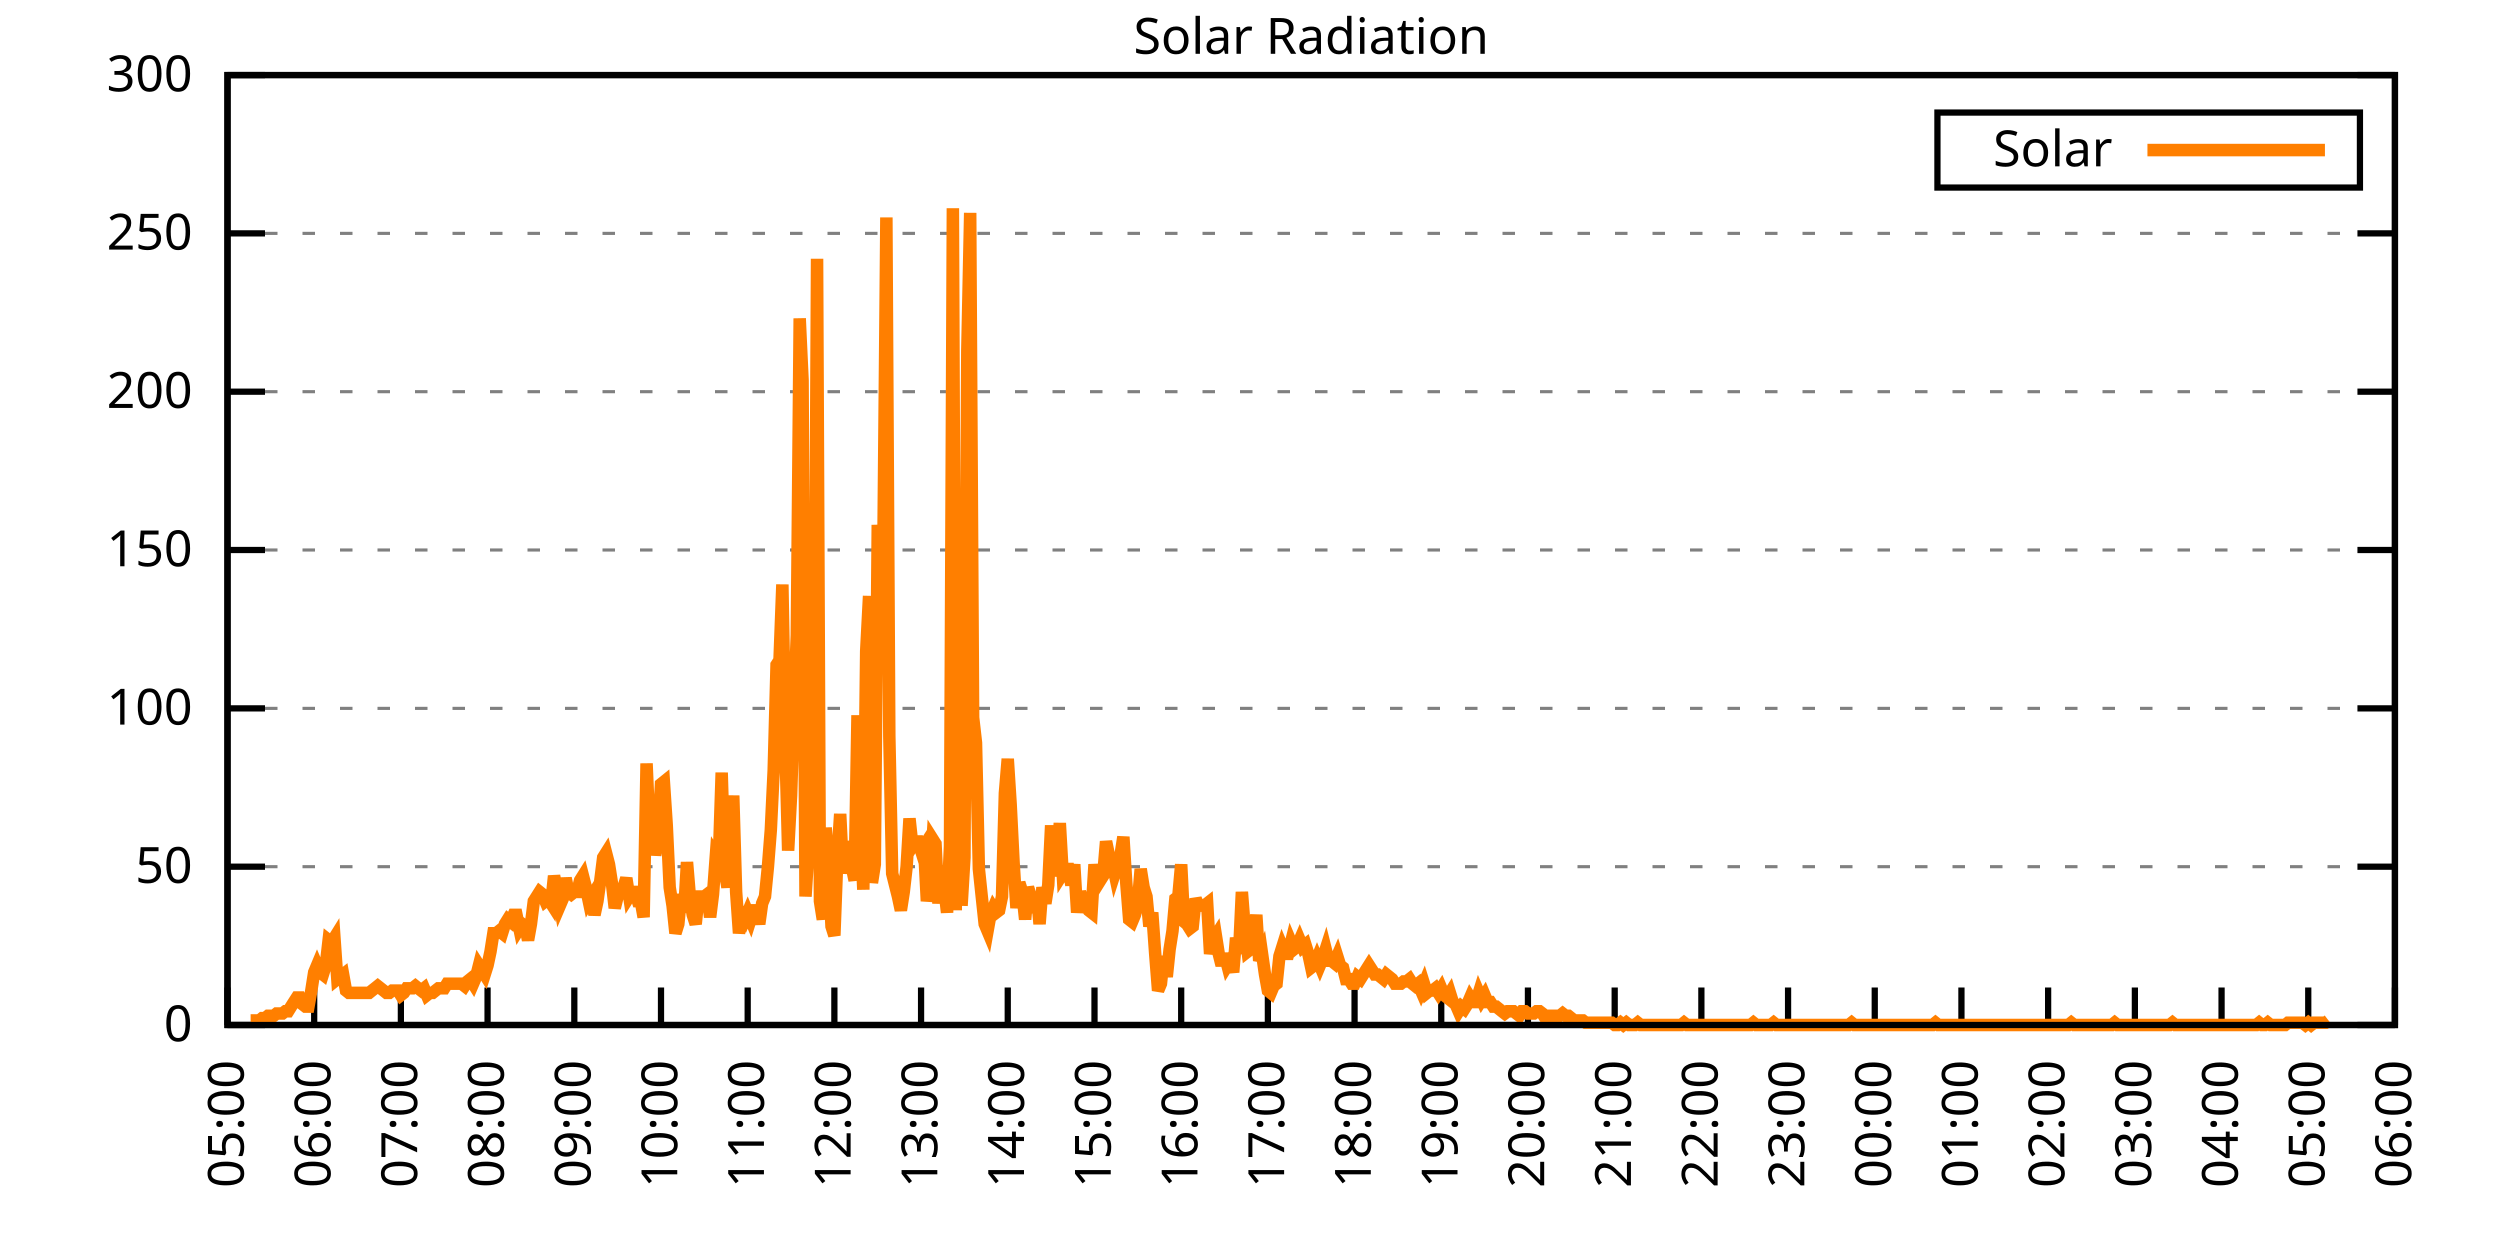
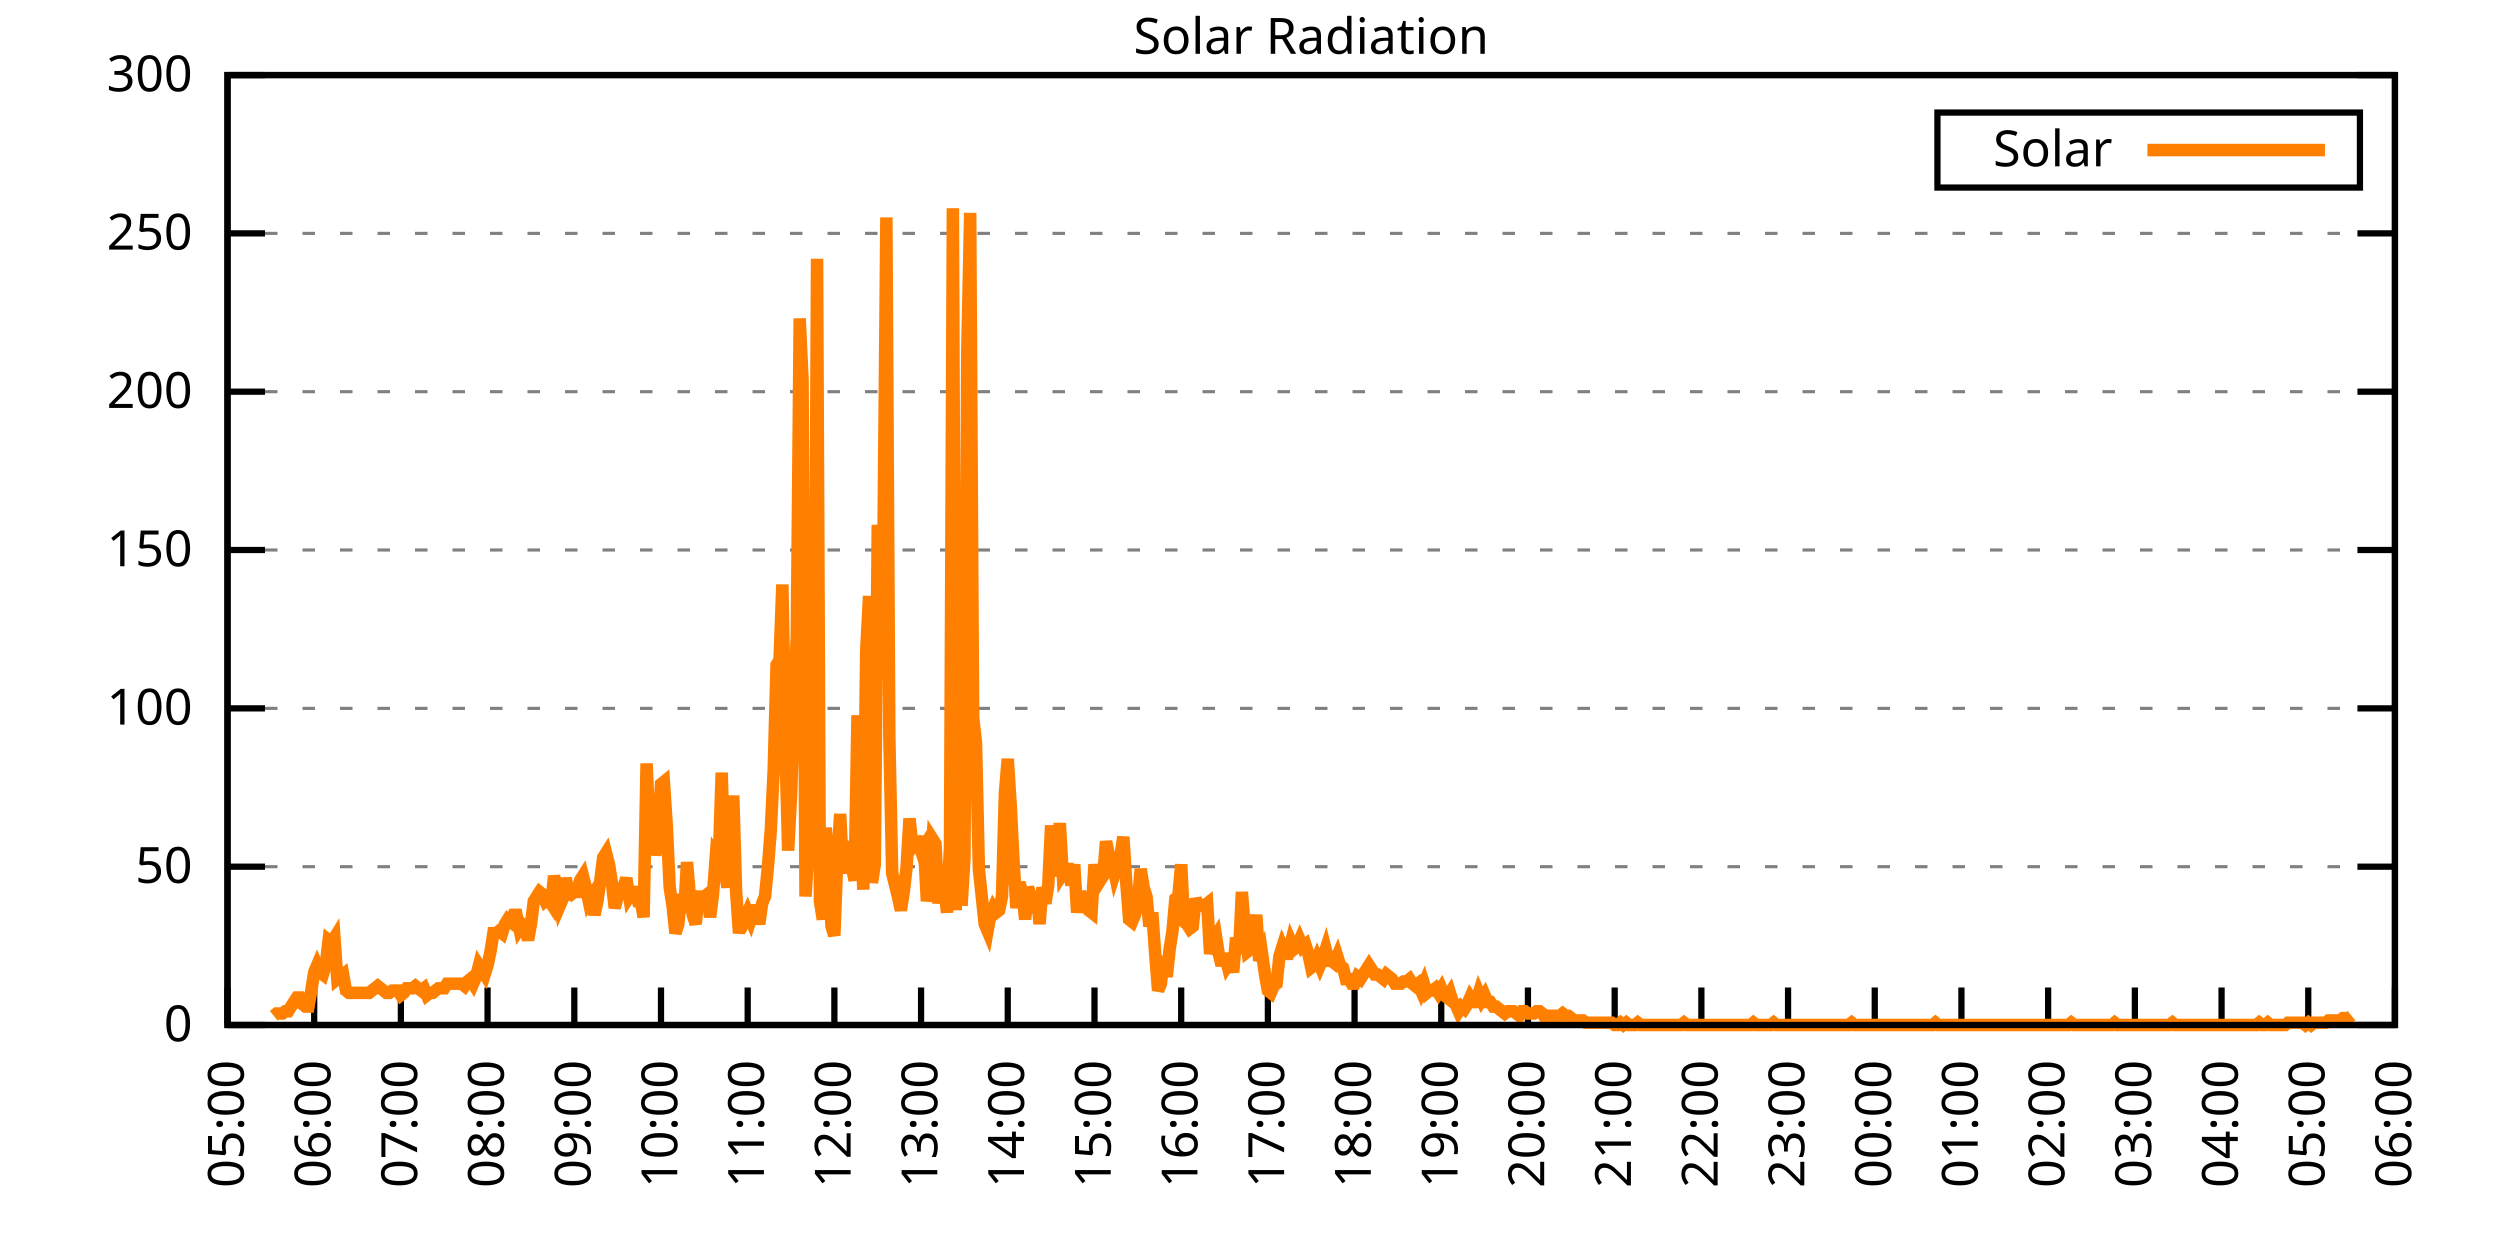
<svg xmlns="http://www.w3.org/2000/svg" xmlns:xlink="http://www.w3.org/1999/xlink" width="400" height="200" viewBox="0 0 400 200">
  <g id="gnuplot_canvas">
    <rect x="0" y="0" width="400" height="200" fill="none" />
    <defs>
      <circle id="gpDot" r="0.5" stroke-width="0.5" stroke="currentColor" />
      <path id="gpPt0" stroke-width="0.333" stroke="currentColor" d="M-1,0 h2 M0,-1 v2" />
      <path id="gpPt1" stroke-width="0.333" stroke="currentColor" d="M-1,-1 L1,1 M1,-1 L-1,1" />
      <path id="gpPt2" stroke-width="0.333" stroke="currentColor" d="M-1,0 L1,0 M0,-1 L0,1 M-1,-1 L1,1 M-1,1 L1,-1" />
      <rect id="gpPt3" stroke-width="0.333" stroke="currentColor" x="-1" y="-1" width="2" height="2" />
      <rect id="gpPt4" stroke-width="0.333" stroke="currentColor" fill="currentColor" x="-1" y="-1" width="2" height="2" />
      <circle id="gpPt5" stroke-width="0.333" stroke="currentColor" cx="0" cy="0" r="1" />
      <use xlink:href="#gpPt5" id="gpPt6" fill="currentColor" stroke="none" />
      <path id="gpPt7" stroke-width="0.333" stroke="currentColor" d="M0,-1.33 L-1.33,0.67 L1.33,0.67 z" />
      <use xlink:href="#gpPt7" id="gpPt8" fill="currentColor" stroke="none" />
      <use xlink:href="#gpPt7" id="gpPt9" stroke="currentColor" transform="rotate(180)" />
      <use xlink:href="#gpPt9" id="gpPt10" fill="currentColor" stroke="none" />
      <use xlink:href="#gpPt3" id="gpPt11" stroke="currentColor" transform="rotate(45)" />
      <use xlink:href="#gpPt11" id="gpPt12" fill="currentColor" stroke="none" />
      <path id="gpPt13" stroke-width="0.333" stroke="currentColor" d="M0,1.330 L1.265,0.411 L0.782,-1.067 L-0.782,-1.076 L-1.265,0.411 z" />
      <use xlink:href="#gpPt13" id="gpPt14" fill="currentColor" stroke="none" />
      <filter id="textbox" filterUnits="objectBoundingBox" x="0" y="0" height="1" width="1">
        <feFlood flood-color="white" flood-opacity="1" result="bgnd" />
        <feComposite in="SourceGraphic" in2="bgnd" operator="atop" />
      </filter>
      <filter id="greybox" filterUnits="objectBoundingBox" x="0" y="0" height="1" width="1">
        <feFlood flood-color="lightgrey" flood-opacity="1" result="grey" />
        <feComposite in="SourceGraphic" in2="grey" operator="atop" />
      </filter>
    </defs>
    <g fill="none" color="white" stroke="currentColor" stroke-width="1.00" stroke-linecap="butt" stroke-linejoin="miter">
</g>
    <g fill="none" color="black" stroke="currentColor" stroke-width="1.00" stroke-linecap="butt" stroke-linejoin="miter">
      <g stroke="none" shape-rendering="crispEdges">
        <polygon fill="rgb(255, 255, 255)" points="36.40,164.00 383.18,164.00 383.18,12.02 36.40,12.02 " />
      </g>
    </g>
    <g fill="none" color="black" stroke="currentColor" stroke-width="1.00" stroke-linecap="butt" stroke-linejoin="miter">
</g>
    <g fill="none" color="black" stroke="black" stroke-width="0.50" stroke-linecap="butt" stroke-linejoin="miter">
</g>
    <g fill="none" color="gray" stroke="currentColor" stroke-width="0.50" stroke-linecap="butt" stroke-linejoin="miter">
      <path stroke="gray" stroke-dasharray="2,4" class="gridline" d="M36.40,164.00 L383.19,164.00  " />
    </g>
    <g fill="none" color="gray" stroke="gray" stroke-width="1.00" stroke-linecap="butt" stroke-linejoin="miter">
</g>
    <g fill="none" color="black" stroke="currentColor" stroke-width="1.00" stroke-linecap="butt" stroke-linejoin="miter">
      <path stroke="black" d="M36.40,164.00 L42.40,164.00 M383.19,164.00 L377.19,164.00  " />
      <g transform="translate(30.80,166.60)" stroke="none" fill="black" font-family="Sans" font-size="8.00" text-anchor="end">
        <text>
          <tspan font-family="Sans"> 0</tspan>
        </text>
      </g>
    </g>
    <g fill="none" color="black" stroke="currentColor" stroke-width="1.00" stroke-linecap="butt" stroke-linejoin="miter">
</g>
    <g fill="none" color="black" stroke="black" stroke-width="0.50" stroke-linecap="butt" stroke-linejoin="miter">
</g>
    <g fill="none" color="gray" stroke="currentColor" stroke-width="0.50" stroke-linecap="butt" stroke-linejoin="miter">
      <path stroke="gray" stroke-dasharray="2,4" class="gridline" d="M36.40,138.67 L383.19,138.67  " />
    </g>
    <g fill="none" color="gray" stroke="gray" stroke-width="1.00" stroke-linecap="butt" stroke-linejoin="miter">
</g>
    <g fill="none" color="black" stroke="currentColor" stroke-width="1.00" stroke-linecap="butt" stroke-linejoin="miter">
      <path stroke="black" d="M36.40,138.67 L42.40,138.67 M383.19,138.67 L377.19,138.67  " />
      <g transform="translate(30.80,141.27)" stroke="none" fill="black" font-family="Sans" font-size="8.00" text-anchor="end">
        <text>
          <tspan font-family="Sans"> 50</tspan>
        </text>
      </g>
    </g>
    <g fill="none" color="black" stroke="currentColor" stroke-width="1.00" stroke-linecap="butt" stroke-linejoin="miter">
</g>
    <g fill="none" color="black" stroke="black" stroke-width="0.50" stroke-linecap="butt" stroke-linejoin="miter">
</g>
    <g fill="none" color="gray" stroke="currentColor" stroke-width="0.50" stroke-linecap="butt" stroke-linejoin="miter">
      <path stroke="gray" stroke-dasharray="2,4" class="gridline" d="M36.40,113.34 L383.19,113.34  " />
    </g>
    <g fill="none" color="gray" stroke="gray" stroke-width="1.00" stroke-linecap="butt" stroke-linejoin="miter">
</g>
    <g fill="none" color="black" stroke="currentColor" stroke-width="1.00" stroke-linecap="butt" stroke-linejoin="miter">
      <path stroke="black" d="M36.40,113.34 L42.40,113.34 M383.19,113.34 L377.19,113.34  " />
      <g transform="translate(30.80,115.94)" stroke="none" fill="black" font-family="Sans" font-size="8.00" text-anchor="end">
        <text>
          <tspan font-family="Sans"> 100</tspan>
        </text>
      </g>
    </g>
    <g fill="none" color="black" stroke="currentColor" stroke-width="1.00" stroke-linecap="butt" stroke-linejoin="miter">
</g>
    <g fill="none" color="black" stroke="black" stroke-width="0.50" stroke-linecap="butt" stroke-linejoin="miter">
</g>
    <g fill="none" color="gray" stroke="currentColor" stroke-width="0.50" stroke-linecap="butt" stroke-linejoin="miter">
      <path stroke="gray" stroke-dasharray="2,4" class="gridline" d="M36.40,88.00 L383.19,88.00  " />
    </g>
    <g fill="none" color="gray" stroke="gray" stroke-width="1.00" stroke-linecap="butt" stroke-linejoin="miter">
</g>
    <g fill="none" color="black" stroke="currentColor" stroke-width="1.00" stroke-linecap="butt" stroke-linejoin="miter">
      <path stroke="black" d="M36.40,88.00 L42.40,88.00 M383.19,88.00 L377.19,88.00  " />
      <g transform="translate(30.80,90.60)" stroke="none" fill="black" font-family="Sans" font-size="8.00" text-anchor="end">
        <text>
          <tspan font-family="Sans"> 150</tspan>
        </text>
      </g>
    </g>
    <g fill="none" color="black" stroke="currentColor" stroke-width="1.00" stroke-linecap="butt" stroke-linejoin="miter">
</g>
    <g fill="none" color="black" stroke="black" stroke-width="0.50" stroke-linecap="butt" stroke-linejoin="miter">
</g>
    <g fill="none" color="gray" stroke="currentColor" stroke-width="0.50" stroke-linecap="butt" stroke-linejoin="miter">
      <path stroke="gray" stroke-dasharray="2,4" class="gridline" d="M36.40,62.67 L383.19,62.67  " />
    </g>
    <g fill="none" color="gray" stroke="gray" stroke-width="1.00" stroke-linecap="butt" stroke-linejoin="miter">
</g>
    <g fill="none" color="black" stroke="currentColor" stroke-width="1.00" stroke-linecap="butt" stroke-linejoin="miter">
      <path stroke="black" d="M36.40,62.67 L42.40,62.67 M383.19,62.67 L377.19,62.67  " />
      <g transform="translate(30.80,65.27)" stroke="none" fill="black" font-family="Sans" font-size="8.00" text-anchor="end">
        <text>
          <tspan font-family="Sans"> 200</tspan>
        </text>
      </g>
    </g>
    <g fill="none" color="black" stroke="currentColor" stroke-width="1.00" stroke-linecap="butt" stroke-linejoin="miter">
</g>
    <g fill="none" color="black" stroke="black" stroke-width="0.50" stroke-linecap="butt" stroke-linejoin="miter">
</g>
    <g fill="none" color="gray" stroke="currentColor" stroke-width="0.50" stroke-linecap="butt" stroke-linejoin="miter">
      <path stroke="gray" stroke-dasharray="2,4" class="gridline" d="M36.40,37.34 L383.19,37.34  " />
    </g>
    <g fill="none" color="gray" stroke="gray" stroke-width="1.00" stroke-linecap="butt" stroke-linejoin="miter">
</g>
    <g fill="none" color="black" stroke="currentColor" stroke-width="1.00" stroke-linecap="butt" stroke-linejoin="miter">
      <path stroke="black" d="M36.40,37.34 L42.40,37.34 M383.19,37.34 L377.19,37.34  " />
      <g transform="translate(30.80,39.94)" stroke="none" fill="black" font-family="Sans" font-size="8.00" text-anchor="end">
        <text>
          <tspan font-family="Sans"> 250</tspan>
        </text>
      </g>
    </g>
    <g fill="none" color="black" stroke="currentColor" stroke-width="1.00" stroke-linecap="butt" stroke-linejoin="miter">
</g>
    <g fill="none" color="black" stroke="black" stroke-width="0.50" stroke-linecap="butt" stroke-linejoin="miter">
</g>
    <g fill="none" color="gray" stroke="currentColor" stroke-width="0.50" stroke-linecap="butt" stroke-linejoin="miter">
      <path stroke="gray" stroke-dasharray="2,4" class="gridline" d="M36.40,12.01 L383.19,12.01  " />
    </g>
    <g fill="none" color="gray" stroke="gray" stroke-width="1.00" stroke-linecap="butt" stroke-linejoin="miter">
</g>
    <g fill="none" color="black" stroke="currentColor" stroke-width="1.00" stroke-linecap="butt" stroke-linejoin="miter">
      <path stroke="black" d="M36.40,12.01 L42.40,12.01 M383.19,12.01 L377.19,12.01  " />
      <g transform="translate(30.80,14.61)" stroke="none" fill="black" font-family="Sans" font-size="8.00" text-anchor="end">
        <text>
          <tspan font-family="Sans"> 300</tspan>
        </text>
      </g>
    </g>
    <g fill="none" color="black" stroke="currentColor" stroke-width="1.00" stroke-linecap="butt" stroke-linejoin="miter">
      <path stroke="black" d="M36.40,164.00 L36.40,158.00  " />
      <g transform="translate(39.00,169.60) rotate(270.00)" stroke="none" fill="black" font-family="Sans" font-size="8.00" text-anchor="end">
        <text>
          <tspan font-family="Sans">05:00</tspan>
        </text>
      </g>
    </g>
    <g fill="none" color="black" stroke="currentColor" stroke-width="1.00" stroke-linecap="butt" stroke-linejoin="miter">
      <path stroke="black" d="M50.27,164.00 L50.27,158.00  " />
      <g transform="translate(52.87,169.60) rotate(270.00)" stroke="none" fill="black" font-family="Sans" font-size="8.00" text-anchor="end">
        <text>
          <tspan font-family="Sans">06:00</tspan>
        </text>
      </g>
    </g>
    <g fill="none" color="black" stroke="currentColor" stroke-width="1.00" stroke-linecap="butt" stroke-linejoin="miter">
      <path stroke="black" d="M64.14,164.00 L64.14,158.00  " />
      <g transform="translate(66.74,169.60) rotate(270.00)" stroke="none" fill="black" font-family="Sans" font-size="8.00" text-anchor="end">
        <text>
          <tspan font-family="Sans">07:00</tspan>
        </text>
      </g>
    </g>
    <g fill="none" color="black" stroke="currentColor" stroke-width="1.00" stroke-linecap="butt" stroke-linejoin="miter">
      <path stroke="black" d="M78.01,164.00 L78.01,158.00  " />
      <g transform="translate(80.61,169.60) rotate(270.00)" stroke="none" fill="black" font-family="Sans" font-size="8.00" text-anchor="end">
        <text>
          <tspan font-family="Sans">08:00</tspan>
        </text>
      </g>
    </g>
    <g fill="none" color="black" stroke="currentColor" stroke-width="1.00" stroke-linecap="butt" stroke-linejoin="miter">
      <path stroke="black" d="M91.89,164.00 L91.89,158.00  " />
      <g transform="translate(94.49,169.60) rotate(270.00)" stroke="none" fill="black" font-family="Sans" font-size="8.00" text-anchor="end">
        <text>
          <tspan font-family="Sans">09:00</tspan>
        </text>
      </g>
    </g>
    <g fill="none" color="black" stroke="currentColor" stroke-width="1.00" stroke-linecap="butt" stroke-linejoin="miter">
      <path stroke="black" d="M105.76,164.00 L105.76,158.00  " />
      <g transform="translate(108.36,169.60) rotate(270.00)" stroke="none" fill="black" font-family="Sans" font-size="8.00" text-anchor="end">
        <text>
          <tspan font-family="Sans">10:00</tspan>
        </text>
      </g>
    </g>
    <g fill="none" color="black" stroke="currentColor" stroke-width="1.00" stroke-linecap="butt" stroke-linejoin="miter">
      <path stroke="black" d="M119.63,164.00 L119.63,158.00  " />
      <g transform="translate(122.23,169.60) rotate(270.00)" stroke="none" fill="black" font-family="Sans" font-size="8.00" text-anchor="end">
        <text>
          <tspan font-family="Sans">11:00</tspan>
        </text>
      </g>
    </g>
    <g fill="none" color="black" stroke="currentColor" stroke-width="1.00" stroke-linecap="butt" stroke-linejoin="miter">
      <path stroke="black" d="M133.50,164.00 L133.50,158.00  " />
      <g transform="translate(136.10,169.60) rotate(270.00)" stroke="none" fill="black" font-family="Sans" font-size="8.00" text-anchor="end">
        <text>
          <tspan font-family="Sans">12:00</tspan>
        </text>
      </g>
    </g>
    <g fill="none" color="black" stroke="currentColor" stroke-width="1.00" stroke-linecap="butt" stroke-linejoin="miter">
      <path stroke="black" d="M147.37,164.00 L147.37,158.00  " />
      <g transform="translate(149.97,169.60) rotate(270.00)" stroke="none" fill="black" font-family="Sans" font-size="8.00" text-anchor="end">
        <text>
          <tspan font-family="Sans">13:00</tspan>
        </text>
      </g>
    </g>
    <g fill="none" color="black" stroke="currentColor" stroke-width="1.00" stroke-linecap="butt" stroke-linejoin="miter">
      <path stroke="black" d="M161.24,164.00 L161.24,158.00  " />
      <g transform="translate(163.84,169.60) rotate(270.00)" stroke="none" fill="black" font-family="Sans" font-size="8.00" text-anchor="end">
        <text>
          <tspan font-family="Sans">14:00</tspan>
        </text>
      </g>
    </g>
    <g fill="none" color="black" stroke="currentColor" stroke-width="1.00" stroke-linecap="butt" stroke-linejoin="miter">
      <path stroke="black" d="M175.12,164.00 L175.12,158.00  " />
      <g transform="translate(177.72,169.60) rotate(270.00)" stroke="none" fill="black" font-family="Sans" font-size="8.00" text-anchor="end">
        <text>
          <tspan font-family="Sans">15:00</tspan>
        </text>
      </g>
    </g>
    <g fill="none" color="black" stroke="currentColor" stroke-width="1.00" stroke-linecap="butt" stroke-linejoin="miter">
      <path stroke="black" d="M188.99,164.00 L188.99,158.00  " />
      <g transform="translate(191.59,169.60) rotate(270.00)" stroke="none" fill="black" font-family="Sans" font-size="8.00" text-anchor="end">
        <text>
          <tspan font-family="Sans">16:00</tspan>
        </text>
      </g>
    </g>
    <g fill="none" color="black" stroke="currentColor" stroke-width="1.00" stroke-linecap="butt" stroke-linejoin="miter">
      <path stroke="black" d="M202.86,164.00 L202.86,158.00  " />
      <g transform="translate(205.46,169.60) rotate(270.00)" stroke="none" fill="black" font-family="Sans" font-size="8.00" text-anchor="end">
        <text>
          <tspan font-family="Sans">17:00</tspan>
        </text>
      </g>
    </g>
    <g fill="none" color="black" stroke="currentColor" stroke-width="1.00" stroke-linecap="butt" stroke-linejoin="miter">
      <path stroke="black" d="M216.73,164.00 L216.73,158.00  " />
      <g transform="translate(219.33,169.60) rotate(270.00)" stroke="none" fill="black" font-family="Sans" font-size="8.00" text-anchor="end">
        <text>
          <tspan font-family="Sans">18:00</tspan>
        </text>
      </g>
    </g>
    <g fill="none" color="black" stroke="currentColor" stroke-width="1.00" stroke-linecap="butt" stroke-linejoin="miter">
      <path stroke="black" d="M230.60,164.00 L230.60,158.00  " />
      <g transform="translate(233.20,169.60) rotate(270.00)" stroke="none" fill="black" font-family="Sans" font-size="8.00" text-anchor="end">
        <text>
          <tspan font-family="Sans">19:00</tspan>
        </text>
      </g>
    </g>
    <g fill="none" color="black" stroke="currentColor" stroke-width="1.00" stroke-linecap="butt" stroke-linejoin="miter">
      <path stroke="black" d="M244.47,164.00 L244.47,158.00  " />
      <g transform="translate(247.07,169.60) rotate(270.00)" stroke="none" fill="black" font-family="Sans" font-size="8.00" text-anchor="end">
        <text>
          <tspan font-family="Sans">20:00</tspan>
        </text>
      </g>
    </g>
    <g fill="none" color="black" stroke="currentColor" stroke-width="1.00" stroke-linecap="butt" stroke-linejoin="miter">
      <path stroke="black" d="M258.35,164.00 L258.35,158.00  " />
      <g transform="translate(260.95,169.60) rotate(270.00)" stroke="none" fill="black" font-family="Sans" font-size="8.00" text-anchor="end">
        <text>
          <tspan font-family="Sans">21:00</tspan>
        </text>
      </g>
    </g>
    <g fill="none" color="black" stroke="currentColor" stroke-width="1.00" stroke-linecap="butt" stroke-linejoin="miter">
      <path stroke="black" d="M272.22,164.00 L272.22,158.00  " />
      <g transform="translate(274.82,169.60) rotate(270.00)" stroke="none" fill="black" font-family="Sans" font-size="8.00" text-anchor="end">
        <text>
          <tspan font-family="Sans">22:00</tspan>
        </text>
      </g>
    </g>
    <g fill="none" color="black" stroke="currentColor" stroke-width="1.00" stroke-linecap="butt" stroke-linejoin="miter">
      <path stroke="black" d="M286.09,164.00 L286.09,158.00  " />
      <g transform="translate(288.69,169.60) rotate(270.00)" stroke="none" fill="black" font-family="Sans" font-size="8.00" text-anchor="end">
        <text>
          <tspan font-family="Sans">23:00</tspan>
        </text>
      </g>
    </g>
    <g fill="none" color="black" stroke="currentColor" stroke-width="1.00" stroke-linecap="butt" stroke-linejoin="miter">
      <path stroke="black" d="M299.96,164.00 L299.96,158.00  " />
      <g transform="translate(302.56,169.60) rotate(270.00)" stroke="none" fill="black" font-family="Sans" font-size="8.00" text-anchor="end">
        <text>
          <tspan font-family="Sans">00:00</tspan>
        </text>
      </g>
    </g>
    <g fill="none" color="black" stroke="currentColor" stroke-width="1.00" stroke-linecap="butt" stroke-linejoin="miter">
      <path stroke="black" d="M313.83,164.00 L313.83,158.00  " />
      <g transform="translate(316.43,169.60) rotate(270.00)" stroke="none" fill="black" font-family="Sans" font-size="8.00" text-anchor="end">
        <text>
          <tspan font-family="Sans">01:00</tspan>
        </text>
      </g>
    </g>
    <g fill="none" color="black" stroke="currentColor" stroke-width="1.00" stroke-linecap="butt" stroke-linejoin="miter">
      <path stroke="black" d="M327.70,164.00 L327.70,158.00  " />
      <g transform="translate(330.30,169.60) rotate(270.00)" stroke="none" fill="black" font-family="Sans" font-size="8.00" text-anchor="end">
        <text>
          <tspan font-family="Sans">02:00</tspan>
        </text>
      </g>
    </g>
    <g fill="none" color="black" stroke="currentColor" stroke-width="1.00" stroke-linecap="butt" stroke-linejoin="miter">
      <path stroke="black" d="M341.58,164.00 L341.58,158.00  " />
      <g transform="translate(344.18,169.60) rotate(270.00)" stroke="none" fill="black" font-family="Sans" font-size="8.00" text-anchor="end">
        <text>
          <tspan font-family="Sans">03:00</tspan>
        </text>
      </g>
    </g>
    <g fill="none" color="black" stroke="currentColor" stroke-width="1.00" stroke-linecap="butt" stroke-linejoin="miter">
      <path stroke="black" d="M355.45,164.00 L355.45,158.00  " />
      <g transform="translate(358.05,169.60) rotate(270.00)" stroke="none" fill="black" font-family="Sans" font-size="8.00" text-anchor="end">
        <text>
          <tspan font-family="Sans">04:00</tspan>
        </text>
      </g>
    </g>
    <g fill="none" color="black" stroke="currentColor" stroke-width="1.00" stroke-linecap="butt" stroke-linejoin="miter">
      <path stroke="black" d="M369.32,164.00 L369.32,158.00  " />
      <g transform="translate(371.92,169.60) rotate(270.00)" stroke="none" fill="black" font-family="Sans" font-size="8.00" text-anchor="end">
        <text>
          <tspan font-family="Sans">05:00</tspan>
        </text>
      </g>
    </g>
    <g fill="none" color="black" stroke="currentColor" stroke-width="1.00" stroke-linecap="butt" stroke-linejoin="miter">
      <path stroke="black" d="M383.19,164.00 L383.19,158.00  " />
      <g transform="translate(385.79,169.60) rotate(270.00)" stroke="none" fill="black" font-family="Sans" font-size="8.00" text-anchor="end">
        <text>
          <tspan font-family="Sans">06:00</tspan>
        </text>
      </g>
    </g>
    <g fill="none" color="black" stroke="currentColor" stroke-width="1.00" stroke-linecap="butt" stroke-linejoin="miter">
</g>
    <g fill="none" color="black" stroke="currentColor" stroke-width="1.00" stroke-linecap="butt" stroke-linejoin="miter">
      <path stroke="black" d="M36.40,12.01 L36.40,164.00 L383.19,164.00 L383.19,12.01 L36.40,12.01 Z  " />
    </g>
    <g fill="none" color="black" stroke="currentColor" stroke-width="1.00" stroke-linecap="butt" stroke-linejoin="miter">
</g>
    <g fill="none" color="black" stroke="currentColor" stroke-width="1.00" stroke-linecap="butt" stroke-linejoin="miter">
      <path stroke="black" d="M309.99,30.01 L309.99,18.01 L377.59,18.01 L377.59,30.01 L309.99,30.01 Z  " />
    </g>
    <g id="Solar_Radiation_plot_1">
      <g fill="none" color="white" stroke="black" stroke-width="2.00" stroke-linecap="butt" stroke-linejoin="miter">
</g>
      <g fill="none" color="black" stroke="currentColor" stroke-width="2.00" stroke-linecap="butt" stroke-linejoin="miter">
        <g transform="translate(337.99,26.61)" stroke="none" fill="black" font-family="Sans" font-size="8.00" text-anchor="end">
          <text>
            <tspan font-family="Sans">Solar</tspan>
          </text>
        </g>
      </g>
      <g fill="none" color="black" stroke="currentColor" stroke-width="2.00" stroke-linecap="butt" stroke-linejoin="miter">
-         <path stroke="rgb(255, 127,   0)" d="M343.59,24.01 L371.99,24.01 M40.10,163.27 L40.56,163.27 L41.02,163.27 L41.49,163.27 L41.95,162.90 L42.41,162.90   L42.87,162.53 L43.34,162.53 L43.80,162.53 L44.26,162.16 L44.72,162.16 L45.19,162.16 L45.65,161.80 L46.11,161.80   L46.57,161.06 L47.03,160.33 L47.50,159.60 L47.96,159.60 L48.42,160.70 L48.88,161.06 L49.35,161.06 L49.81,158.49   L50.27,155.56 L50.73,154.46 L51.20,155.56 L51.66,155.92 L52.12,154.46 L52.58,150.42 L53.05,150.79 L53.51,150.05   L53.97,156.66 L54.43,156.29 L54.90,155.92 L55.36,158.49 L55.82,158.86 L56.28,158.86 L56.75,158.86 L57.21,158.86   L57.67,158.86 L58.13,158.86 L58.59,158.86 L59.06,158.86 L59.52,158.49 L59.98,158.13 L60.44,157.76 L60.91,158.13   L61.37,158.49 L61.83,158.86 L62.29,158.86 L62.76,158.49 L63.22,158.49 L63.68,158.49 L64.14,159.23 L64.61,158.86   L65.07,158.13 L65.53,158.13 L65.99,158.13 L66.46,157.76 L66.92,158.13 L67.38,158.49 L67.84,158.13 L68.30,159.23   L68.77,158.86 L69.23,158.86 L69.69,158.49 L70.15,158.13 L70.62,158.13 L71.08,158.13 L71.54,157.39 L72.00,157.39   L72.47,157.39 L72.93,157.39 L73.39,157.39 L73.85,157.39 L74.32,157.76 L74.78,157.03 L75.24,156.66 L75.70,157.39   L76.17,156.29 L76.63,154.46 L77.09,155.19 L77.55,155.92 L78.01,154.46 L78.48,152.25 L78.94,149.32 L79.40,149.32   L79.86,148.95 L80.33,149.32 L80.79,147.85 L81.25,147.11 L81.71,147.48 L82.18,146.38 L82.64,146.38 L83.10,148.58   L83.56,147.85 L84.03,148.22 L84.49,150.42 L84.95,147.85 L85.41,144.18 L85.88,143.44 L86.34,142.71 L86.80,143.08   L87.26,144.18 L87.72,143.81 L88.19,144.55 L88.65,140.14 L89.11,142.34 L89.57,144.91 L90.04,143.81 L90.50,140.51   L90.96,142.71 L91.42,143.08 L91.89,142.71 L92.35,142.71 L92.81,140.87 L93.27,140.14 L93.74,141.98 L94.20,144.18   L94.66,143.44 L95.12,146.38 L95.59,144.18 L96.05,140.87 L96.51,137.20 L96.97,136.47 L97.44,138.30 L97.90,141.24   L98.36,145.28 L98.82,143.44 L99.28,142.71 L99.75,141.98 L100.21,140.51 L100.67,143.44 L101.13,142.71 L101.60,142.71   L102.06,144.18 L102.52,144.18 L102.98,146.75 L103.45,122.15 L103.91,132.80 L104.37,130.23 L104.83,136.84 L105.30,133.90   L105.76,125.46 L106.22,125.09 L106.68,132.06 L107.15,141.98 L107.61,144.91 L108.07,149.32 L108.53,147.85 L108.99,143.08   L109.46,146.01 L109.92,137.94 L110.38,143.44 L110.84,146.38 L111.31,147.85 L111.77,143.44 L112.23,143.44 L112.69,143.44   L113.16,143.08 L113.62,146.75 L114.08,143.08 L114.54,136.84 L115.01,137.57 L115.47,123.62 L115.93,139.04 L116.39,141.98   L116.86,135.74 L117.32,127.29 L117.78,142.71 L118.24,149.32 L118.70,146.38 L119.17,147.11 L119.63,146.01 L120.09,147.11   L120.55,145.65 L121.02,145.65 L121.48,147.85 L121.94,144.55 L122.40,143.44 L122.87,138.67 L123.33,132.80 L123.79,123.25   L124.25,106.37 L124.72,105.64 L125.18,93.52 L125.64,118.48 L126.10,136.10 L126.57,127.29 L127.03,113.34 L127.49,101.60   L127.95,50.94 L128.41,60.85 L128.88,143.44 L129.34,136.10 L129.80,123.62 L130.26,130.23 L130.73,41.40 L131.19,144.18   L131.65,147.11 L132.11,132.43 L132.58,138.67 L133.04,148.22 L133.50,149.68 L133.96,137.57 L134.43,130.23 L134.89,139.77   L135.35,134.63 L135.81,137.57 L136.28,138.67 L136.74,140.87 L137.20,114.44 L137.66,132.06 L138.13,142.34 L138.59,104.17   L139.05,95.36 L139.51,141.24 L139.97,138.30 L140.44,83.98 L140.90,91.69 L141.36,85.45 L141.82,34.79 L142.29,117.75   L142.75,139.77 L143.21,141.61 L143.67,143.44 L144.14,145.65 L144.60,142.71 L145.06,138.67 L145.52,130.96 L145.99,135.37   L146.45,134.63 L146.91,134.63 L147.37,136.10 L147.84,135.37 L148.30,144.18 L148.76,141.61 L149.22,134.27 L149.68,135.00   L150.15,144.55 L150.61,139.41 L151.07,141.98 L151.53,146.01 L152.00,135.37 L152.46,33.32 L152.92,145.65 L153.38,91.69   L153.85,144.91 L154.31,137.20 L154.77,56.08 L155.23,34.06 L155.70,114.81 L156.16,118.85 L156.62,139.04 L157.08,143.44   L157.55,147.85 L158.01,148.95 L158.47,146.38 L158.93,145.28 L159.39,146.01 L159.86,145.65 L160.32,143.44 L160.78,126.93   L161.24,121.42 L161.71,128.76 L162.17,137.94 L162.63,145.28 L163.09,141.24 L163.56,142.71 L164.02,147.11 L164.48,141.98   L164.94,143.44 L165.41,146.01 L165.87,142.71 L166.33,147.85 L166.79,141.98 L167.26,144.55 L167.72,141.61 L168.18,132.06   L168.64,140.14 L169.10,137.94 L169.57,131.70 L170.03,139.77 L170.49,139.04 L170.95,139.04 L171.42,141.61 L171.88,138.30   L172.34,146.01 L172.80,142.71 L173.27,144.18 L173.73,144.91 L174.19,145.65 L174.65,146.01 L175.12,138.30 L175.58,141.61   L176.04,140.87 L176.50,140.14 L176.97,134.63 L177.43,136.84 L177.89,137.57 L178.35,139.77 L178.82,138.30 L179.28,136.84   L179.74,133.90 L180.20,141.24 L180.66,147.11 L181.13,147.48 L181.59,146.38 L182.05,144.55 L182.51,139.04 L182.98,141.98   L183.44,143.44 L183.90,148.22 L184.36,146.01 L184.83,152.62 L185.29,158.49 L185.75,157.39 L186.21,152.99 L186.68,156.29   L187.14,151.89 L187.60,148.95 L188.06,143.81 L188.53,143.44 L188.99,138.30 L189.45,147.48 L189.91,147.85 L190.37,148.58   L190.84,148.22 L191.30,143.81 L191.76,144.91 L192.22,144.91 L192.69,144.91 L193.15,144.55 L193.61,152.62 L194.07,150.42   L194.54,149.68 L195.00,152.62 L195.46,154.46 L195.92,152.62 L196.39,154.46 L196.85,153.72 L197.31,155.56 L197.77,150.05   L198.24,152.62 L198.70,142.71 L199.16,148.58 L199.62,152.25 L200.08,151.89 L200.55,150.05 L201.01,146.38 L201.47,153.72   L201.93,152.62 L202.40,155.92 L202.86,158.49 L203.32,158.86 L203.78,157.76 L204.25,157.39 L204.71,152.99 L205.17,151.52   L205.63,152.62 L206.10,152.62 L206.56,150.79 L207.02,151.89 L207.48,151.52 L207.95,150.42 L208.41,151.52 L208.87,151.15   L209.33,152.62 L209.80,154.82 L210.26,154.46 L210.72,153.35 L211.18,154.46 L211.64,153.35 L212.11,151.89 L212.57,153.72   L213.03,153.72 L213.49,154.09 L213.96,152.99 L214.42,154.46 L214.88,154.82 L215.34,156.66 L215.81,156.66 L216.27,157.39   L216.73,157.39 L217.19,156.29 L217.66,156.66 L218.12,155.92 L218.58,155.19 L219.04,154.46 L219.51,155.19 L219.97,155.92   L220.43,155.92 L220.89,156.29 L221.35,156.66 L221.82,155.92 L222.28,156.29 L222.74,156.66 L223.20,157.39 L223.67,157.39   L224.13,157.39 L224.59,157.03 L225.05,157.03 L225.52,156.66 L225.98,157.39 L226.44,157.76 L226.90,157.39 L227.37,158.49   L227.83,157.39 L228.29,158.86 L228.75,158.49 L229.22,158.49 L229.68,158.13 L230.14,158.86 L230.60,158.13 L231.06,159.23   L231.53,159.60 L231.99,158.86 L232.45,160.33 L232.91,160.70 L233.38,161.80 L233.84,161.06 L234.30,161.43 L234.76,160.70   L235.23,159.60 L235.69,160.33 L236.15,160.33 L236.61,158.86 L237.08,159.96 L237.54,159.23 L238.00,160.33 L238.46,160.33   L238.93,161.06 L239.39,161.06 L239.85,161.43 L240.31,161.80 L240.77,162.16 L241.24,161.80 L241.70,161.80 L242.16,161.80   L242.62,162.16 L243.09,162.53 L243.55,161.80 L244.01,161.80 L244.47,162.16 L244.94,162.16 L245.40,162.16 L245.86,161.80   L246.32,161.80 L246.79,162.16 L247.25,162.90 L247.71,162.53 L248.17,162.53 L248.64,162.53 L249.10,162.53 L249.56,162.53   L250.02,162.16 L250.49,162.53 L250.95,162.53 L251.41,162.90 L251.87,163.27 L252.33,163.27 L252.80,163.27 L253.26,163.27   L253.72,163.63 L254.18,163.63 L254.65,163.63 L255.11,163.63 L255.57,163.63 L256.03,163.63 L256.50,163.63 L256.96,163.63   L257.42,163.63 L257.88,163.63 L258.35,164.00 L258.81,164.00 L259.27,163.63 L259.73,164.00 L260.20,163.63 L260.66,164.00   L261.12,164.00 L261.58,164.00 L262.04,163.63 L262.51,164.00 L262.97,164.00 L263.43,164.00 L263.89,164.00 L264.36,164.00   L264.82,164.00 L265.28,164.00 L265.74,164.00 L266.21,164.00 L266.67,164.00 L267.13,164.00 L267.59,164.00 L268.06,164.00   L268.52,164.00 L268.98,164.00 L269.44,163.63 L269.91,164.00 L270.37,164.00 L270.83,164.00 L271.29,164.00 L271.75,164.00   L272.22,164.00 L272.68,164.00 L273.14,164.00 L273.60,164.00 L274.07,164.00 L274.53,164.00 L274.99,164.00 L275.45,164.00   L275.92,164.00 L276.38,164.00 L276.84,164.00 L277.30,164.00 L277.77,164.00 L278.23,164.00 L278.69,164.00 L279.15,164.00   L279.62,164.00 L280.08,164.00 L280.54,163.63 L281.00,164.00 L281.46,164.00 L281.93,164.00 L282.39,164.00 L282.85,164.00   L283.31,164.00 L283.78,163.63 L284.24,164.00 L284.70,164.00 L285.16,164.00 L285.63,164.00 L286.09,164.00 L286.55,164.00   L287.01,164.00 L287.48,164.00 L287.94,164.00 L288.40,164.00 L288.86,164.00 L289.33,164.00 L289.79,164.00 L290.25,164.00   L290.71,164.00 L291.18,164.00 L291.64,164.00 L292.10,164.00 L292.56,164.00 L293.02,164.00 L293.49,164.00 L293.95,164.00   L294.41,164.00 L294.87,164.00 L295.34,164.00 L295.80,164.00 L296.26,163.63 L296.72,164.00 L297.19,164.00 L297.65,164.00   L298.11,164.00 L298.57,164.00 L299.04,164.00 L299.50,164.00 L299.96,164.00 L300.42,164.00 L300.89,164.00 L301.35,164.00   L301.81,164.00 L302.27,164.00 L302.73,164.00 L303.20,164.00 L303.66,164.00 L304.12,164.00 L304.58,164.00 L305.05,164.00   L305.51,164.00 L305.97,164.00 L306.43,164.00 L306.90,164.00 L307.36,164.00 L307.82,164.00 L308.28,164.00 L308.75,164.00   L309.21,164.00 L309.67,163.63 L310.13,164.00 L310.60,164.00 L311.06,164.00 L311.52,164.00 L311.98,164.00 L312.44,164.00   L312.91,164.00 L313.37,164.00 L313.83,164.00 L314.29,164.00 L314.76,164.00 L315.22,164.00 L315.68,164.00 L316.14,164.00   L316.61,164.00 L317.07,164.00 L317.53,164.00 L317.99,164.00 L318.46,164.00 L318.92,164.00 L319.38,164.00 L319.84,164.00   L320.31,164.00 L320.77,164.00 L321.23,164.00 L321.69,164.00 L322.15,164.00 L322.62,164.00 L323.08,164.00 L323.54,164.00   L324.00,164.00 L324.47,164.00 L324.93,164.00 L325.39,164.00 L325.85,164.00 L326.32,164.00 L326.78,164.00 L327.24,164.00   L327.70,164.00 L328.17,164.00 L328.63,164.00 L329.09,164.00 L329.55,164.00 L330.02,164.00 L330.48,164.00 L330.94,164.00   L331.40,163.63 L331.87,164.00 L332.33,164.00 L332.79,164.00 L333.25,164.00 L333.71,164.00 L334.18,164.00 L334.64,164.00   L335.10,164.00 L335.56,164.00 L336.03,164.00 L336.49,164.00 L336.95,164.00 L337.41,164.00 L337.88,164.00 L338.34,163.63   L338.80,164.00 L339.26,164.00 L339.73,164.00 L340.19,164.00 L340.65,164.00 L341.11,164.00 L341.58,164.00 L342.04,164.00   L342.50,164.00 L342.96,164.00 L343.42,164.00 L343.89,164.00 L344.35,164.00 L344.81,164.00 L345.27,164.00 L345.74,164.00   L346.20,164.00 L346.66,164.00 L347.12,164.00 L347.59,163.63 L348.05,164.00 L348.51,164.00 L348.97,164.00 L349.44,164.00   L349.90,164.00 L350.36,164.00 L350.82,164.00 L351.29,164.00 L351.75,164.00 L352.21,164.00 L352.67,164.00 L353.13,164.00   L353.60,164.00 L354.06,164.00 L354.52,164.00 L354.98,164.00 L355.45,164.00 L355.91,164.00 L356.37,164.00 L356.83,164.00   L357.30,164.00 L357.76,164.00 L358.22,164.00 L358.68,164.00 L359.15,164.00 L359.61,164.00 L360.07,164.00 L360.53,164.00   L361.00,164.00 L361.46,163.63 L361.92,164.00 L362.38,164.00 L362.84,163.63 L363.31,164.00 L363.77,164.00 L364.23,164.00   L364.69,164.00 L365.16,164.00 L365.62,164.00 L366.08,163.63 L366.54,163.63 L367.01,163.63 L367.47,163.63 L367.93,163.63   L368.39,163.63 L368.86,164.00 L369.32,163.63 L369.78,164.00 L370.24,163.63 L370.71,163.63 L371.17,163.63 L371.63,163.63   L372.09,163.63 L372.56,163.27  " />
+         <path stroke="rgb(255, 127,   0)" d="M343.59,24.01 L371.99,24.01 M43.80,162.53 L44.26,162.16 L44.72,162.16 L45.19,162.16 L45.65,161.80 L46.11,161.80   L46.57,161.06 L47.03,160.33 L47.50,159.60 L47.96,159.60 L48.42,160.70 L48.88,161.06 L49.35,161.06 L49.81,158.49   L50.27,155.56 L50.73,154.46 L51.20,155.56 L51.66,155.92 L52.12,154.46 L52.58,150.42 L53.05,150.79 L53.51,150.05   L53.97,156.66 L54.43,156.29 L54.90,155.92 L55.36,158.49 L55.82,158.86 L56.28,158.86 L56.75,158.86 L57.21,158.86   L57.67,158.86 L58.13,158.86 L58.59,158.86 L59.06,158.86 L59.52,158.49 L59.98,158.13 L60.44,157.76 L60.91,158.13   L61.37,158.49 L61.83,158.86 L62.29,158.86 L62.76,158.49 L63.22,158.49 L63.68,158.49 L64.14,159.23 L64.61,158.86   L65.07,158.13 L65.53,158.13 L65.99,158.13 L66.46,157.76 L66.92,158.13 L67.38,158.49 L67.84,158.13 L68.30,159.23   L68.77,158.86 L69.23,158.86 L69.69,158.49 L70.15,158.13 L70.62,158.13 L71.08,158.13 L71.54,157.39 L72.00,157.39   L72.47,157.39 L72.93,157.39 L73.39,157.39 L73.85,157.39 L74.32,157.76 L74.78,157.03 L75.24,156.66 L75.70,157.39   L76.17,156.29 L76.63,154.46 L77.09,155.19 L77.55,155.92 L78.01,154.46 L78.48,152.25 L78.94,149.32 L79.40,149.32   L79.86,148.95 L80.33,149.32 L80.79,147.85 L81.25,147.11 L81.71,147.48 L82.18,146.38 L82.64,146.38 L83.10,148.58   L83.56,147.85 L84.03,148.22 L84.49,150.42 L84.95,147.85 L85.41,144.18 L85.88,143.44 L86.34,142.71 L86.80,143.08   L87.26,144.18 L87.72,143.81 L88.19,144.55 L88.65,140.14 L89.11,142.34 L89.57,144.91 L90.04,143.81 L90.50,140.51   L90.96,142.71 L91.42,143.08 L91.89,142.71 L92.35,142.71 L92.81,140.87 L93.27,140.14 L93.74,141.98 L94.20,144.18   L94.66,143.44 L95.12,146.38 L95.59,144.18 L96.05,140.87 L96.51,137.20 L96.97,136.47 L97.44,138.30 L97.90,141.24   L98.36,145.28 L98.82,143.44 L99.28,142.71 L99.75,141.98 L100.21,140.51 L100.67,143.44 L101.13,142.71 L101.60,142.71   L102.06,144.18 L102.52,144.18 L102.98,146.75 L103.45,122.15 L103.91,132.80 L104.37,130.23 L104.83,136.84 L105.30,133.90   L105.76,125.46 L106.22,125.09 L106.68,132.06 L107.15,141.98 L107.61,144.91 L108.07,149.32 L108.53,147.85 L108.99,143.08   L109.46,146.01 L109.92,137.94 L110.38,143.44 L110.84,146.38 L111.31,147.85 L111.77,143.44 L112.23,143.44 L112.69,143.44   L113.16,143.08 L113.62,146.75 L114.08,143.08 L114.54,136.84 L115.01,137.57 L115.47,123.62 L115.93,139.04 L116.39,141.98   L116.86,135.74 L117.32,127.29 L117.78,142.71 L118.24,149.32 L118.70,146.38 L119.17,147.11 L119.63,146.01 L120.09,147.11   L120.55,145.65 L121.02,145.65 L121.48,147.85 L121.94,144.55 L122.40,143.44 L122.87,138.67 L123.33,132.80 L123.79,123.25   L124.25,106.37 L124.72,105.64 L125.18,93.52 L125.64,118.48 L126.10,136.10 L126.57,127.29 L127.03,113.34 L127.49,101.60   L127.95,50.94 L128.41,60.85 L128.88,143.44 L129.34,136.10 L129.80,123.62 L130.26,130.23 L130.73,41.40 L131.19,144.18   L131.65,147.11 L132.11,132.43 L132.58,138.67 L133.04,148.22 L133.50,149.68 L133.96,137.57 L134.43,130.23 L134.89,139.77   L135.35,134.63 L135.81,137.57 L136.28,138.67 L136.74,140.87 L137.20,114.44 L137.66,132.06 L138.13,142.34 L138.59,104.17   L139.05,95.36 L139.51,141.24 L139.97,138.30 L140.44,83.98 L140.90,91.69 L141.36,85.45 L141.82,34.79 L142.29,117.75   L142.75,139.77 L143.21,141.61 L143.67,143.44 L144.14,145.65 L144.60,142.71 L145.06,138.67 L145.52,130.96 L145.99,135.37   L146.45,134.63 L146.91,134.63 L147.37,136.10 L147.84,135.37 L148.30,144.18 L148.76,141.61 L149.22,134.27 L149.68,135.00   L150.15,144.55 L150.61,139.41 L151.07,141.98 L151.53,146.01 L152.00,135.37 L152.46,33.32 L152.92,145.65 L153.38,91.69   L153.85,144.91 L154.31,137.20 L154.77,56.08 L155.23,34.06 L155.70,114.81 L156.16,118.85 L156.62,139.04 L157.08,143.44   L157.55,147.85 L158.01,148.95 L158.47,146.38 L158.93,145.28 L159.39,146.01 L159.86,145.65 L160.32,143.44 L160.78,126.93   L161.24,121.42 L161.71,128.76 L162.17,137.94 L162.63,145.28 L163.09,141.24 L163.56,142.71 L164.02,147.11 L164.48,141.98   L164.94,143.44 L165.41,146.01 L165.87,142.71 L166.33,147.85 L166.79,141.98 L167.26,144.55 L167.72,141.61 L168.18,132.06   L168.64,140.14 L169.10,137.94 L169.57,131.70 L170.03,139.77 L170.49,139.04 L170.95,139.04 L171.42,141.61 L171.88,138.30   L172.34,146.01 L172.80,142.71 L173.27,144.18 L173.73,144.91 L174.19,145.65 L174.65,146.01 L175.12,138.30 L175.58,141.61   L176.04,140.87 L176.50,140.14 L176.97,134.63 L177.43,136.84 L177.89,137.57 L178.35,139.77 L178.82,138.30 L179.28,136.84   L179.74,133.90 L180.20,141.24 L180.66,147.11 L181.13,147.48 L181.59,146.38 L182.05,144.55 L182.51,139.04 L182.98,141.98   L183.44,143.44 L183.90,148.22 L184.36,146.01 L184.83,152.62 L185.29,158.49 L185.75,157.39 L186.21,152.99 L186.68,156.29   L187.14,151.89 L187.60,148.95 L188.06,143.81 L188.53,143.44 L188.99,138.30 L189.45,147.48 L189.91,147.85 L190.37,148.58   L190.84,148.22 L191.30,143.81 L191.76,144.91 L192.22,144.91 L192.69,144.91 L193.15,144.55 L193.61,152.62 L194.07,150.42   L194.54,149.68 L195.00,152.62 L195.46,154.46 L195.92,152.62 L196.39,154.46 L196.85,153.72 L197.31,155.56 L197.77,150.05   L198.24,152.62 L198.70,142.71 L199.16,148.58 L199.62,152.25 L200.08,151.89 L200.55,150.05 L201.01,146.38 L201.47,153.72   L201.93,152.62 L202.40,155.92 L202.86,158.49 L203.32,158.86 L203.78,157.76 L204.25,157.39 L204.71,152.99 L205.17,151.52   L205.63,152.62 L206.10,152.62 L206.56,150.79 L207.02,151.89 L207.48,151.52 L207.95,150.42 L208.41,151.52 L208.87,151.15   L209.33,152.62 L209.80,154.82 L210.26,154.46 L210.72,153.35 L211.18,154.46 L211.64,153.35 L212.11,151.89 L212.57,153.72   L213.03,153.72 L213.49,154.09 L213.96,152.99 L214.42,154.46 L214.88,154.82 L215.34,156.66 L215.81,156.66 L216.27,157.39   L216.73,157.39 L217.19,156.29 L217.66,156.66 L218.12,155.92 L218.58,155.19 L219.04,154.46 L219.51,155.19 L219.97,155.92   L220.43,155.92 L220.89,156.29 L221.35,156.66 L221.82,155.92 L222.28,156.29 L222.74,156.66 L223.20,157.39 L223.67,157.39   L224.13,157.39 L224.59,157.03 L225.05,157.03 L225.52,156.66 L225.98,157.39 L226.44,157.76 L226.90,157.39 L227.37,158.49   L227.83,157.39 L228.29,158.86 L228.75,158.49 L229.22,158.49 L229.68,158.13 L230.14,158.86 L230.60,158.13 L231.06,159.23   L231.53,159.60 L231.99,158.86 L232.45,160.33 L232.91,160.70 L233.38,161.80 L233.84,161.06 L234.30,161.43 L234.76,160.70   L235.23,159.60 L235.69,160.33 L236.15,160.33 L236.61,158.86 L237.08,159.96 L237.54,159.23 L238.00,160.33 L238.46,160.33   L238.93,161.06 L239.39,161.06 L239.85,161.43 L240.31,161.80 L240.77,162.16 L241.24,161.80 L241.70,161.80 L242.16,161.80   L242.62,162.16 L243.09,162.53 L243.55,161.80 L244.01,161.80 L244.47,162.16 L244.94,162.16 L245.40,162.16 L245.86,161.80   L246.32,161.80 L246.79,162.16 L247.25,162.90 L247.71,162.53 L248.17,162.53 L248.64,162.53 L249.10,162.53 L249.56,162.53   L250.02,162.16 L250.49,162.53 L250.95,162.53 L251.41,162.90 L251.87,163.27 L252.33,163.27 L252.80,163.27 L253.26,163.27   L253.72,163.63 L254.18,163.63 L254.65,163.63 L255.11,163.63 L255.57,163.63 L256.03,163.63 L256.50,163.63 L256.96,163.63   L257.42,163.63 L257.88,163.63 L258.35,164.00 L258.81,164.00 L259.27,163.63 L259.73,164.00 L260.20,163.63 L260.66,164.00   L261.12,164.00 L261.58,164.00 L262.04,163.63 L262.51,164.00 L262.97,164.00 L263.43,164.00 L263.89,164.00 L264.36,164.00   L264.82,164.00 L265.28,164.00 L265.74,164.00 L266.21,164.00 L266.67,164.00 L267.13,164.00 L267.59,164.00 L268.06,164.00   L268.52,164.00 L268.98,164.00 L269.44,163.63 L269.91,164.00 L270.37,164.00 L270.83,164.00 L271.29,164.00 L271.75,164.00   L272.22,164.00 L272.68,164.00 L273.14,164.00 L273.60,164.00 L274.07,164.00 L274.53,164.00 L274.99,164.00 L275.45,164.00   L275.92,164.00 L276.38,164.00 L276.84,164.00 L277.30,164.00 L277.77,164.00 L278.23,164.00 L278.69,164.00 L279.15,164.00   L279.62,164.00 L280.08,164.00 L280.54,163.63 L281.00,164.00 L281.46,164.00 L281.93,164.00 L282.39,164.00 L282.85,164.00   L283.31,164.00 L283.78,163.63 L284.24,164.00 L284.70,164.00 L285.16,164.00 L285.63,164.00 L286.09,164.00 L286.55,164.00   L287.01,164.00 L287.48,164.00 L287.94,164.00 L288.40,164.00 L288.86,164.00 L289.33,164.00 L289.79,164.00 L290.25,164.00   L290.71,164.00 L291.18,164.00 L291.64,164.00 L292.10,164.00 L292.56,164.00 L293.02,164.00 L293.49,164.00 L293.95,164.00   L294.41,164.00 L294.87,164.00 L295.34,164.00 L295.80,164.00 L296.26,163.63 L296.72,164.00 L297.19,164.00 L297.65,164.00   L298.11,164.00 L298.57,164.00 L299.04,164.00 L299.50,164.00 L299.96,164.00 L300.42,164.00 L300.89,164.00 L301.35,164.00   L301.81,164.00 L302.27,164.00 L302.73,164.00 L303.20,164.00 L303.66,164.00 L304.12,164.00 L304.58,164.00 L305.05,164.00   L305.51,164.00 L305.97,164.00 L306.43,164.00 L306.90,164.00 L307.36,164.00 L307.82,164.00 L308.28,164.00 L308.75,164.00   L309.21,164.00 L309.67,163.63 L310.13,164.00 L310.60,164.00 L311.06,164.00 L311.52,164.00 L311.98,164.00 L312.44,164.00   L312.91,164.00 L313.37,164.00 L313.83,164.00 L314.29,164.00 L314.76,164.00 L315.22,164.00 L315.68,164.00 L316.14,164.00   L316.61,164.00 L317.07,164.00 L317.53,164.00 L317.99,164.00 L318.46,164.00 L318.92,164.00 L319.38,164.00 L319.84,164.00   L320.31,164.00 L320.77,164.00 L321.23,164.00 L321.69,164.00 L322.15,164.00 L322.62,164.00 L323.08,164.00 L323.54,164.00   L324.00,164.00 L324.47,164.00 L324.93,164.00 L325.39,164.00 L325.85,164.00 L326.32,164.00 L326.78,164.00 L327.24,164.00   L327.70,164.00 L328.17,164.00 L328.63,164.00 L329.09,164.00 L329.55,164.00 L330.02,164.00 L330.48,164.00 L330.94,164.00   L331.40,163.63 L331.87,164.00 L332.33,164.00 L332.79,164.00 L333.25,164.00 L333.71,164.00 L334.18,164.00 L334.64,164.00   L335.10,164.00 L335.56,164.00 L336.03,164.00 L336.49,164.00 L336.95,164.00 L337.41,164.00 L337.88,164.00 L338.34,163.63   L338.80,164.00 L339.26,164.00 L339.73,164.00 L340.19,164.00 L340.65,164.00 L341.11,164.00 L341.58,164.00 L342.04,164.00   L342.50,164.00 L342.96,164.00 L343.42,164.00 L343.89,164.00 L344.35,164.00 L344.81,164.00 L345.27,164.00 L345.74,164.00   L346.20,164.00 L346.66,164.00 L347.12,164.00 L347.59,163.63 L348.05,164.00 L348.51,164.00 L348.97,164.00 L349.44,164.00   L349.90,164.00 L350.36,164.00 L350.82,164.00 L351.29,164.00 L351.75,164.00 L352.21,164.00 L352.67,164.00 L353.13,164.00   L353.60,164.00 L354.06,164.00 L354.52,164.00 L354.98,164.00 L355.45,164.00 L355.91,164.00 L356.37,164.00 L356.83,164.00   L357.30,164.00 L357.76,164.00 L358.22,164.00 L358.68,164.00 L359.15,164.00 L359.61,164.00 L360.07,164.00 L360.53,164.00   L361.00,164.00 L361.46,163.63 L361.92,164.00 L362.38,164.00 L362.84,163.63 L363.31,164.00 L363.77,164.00 L364.23,164.00   L364.69,164.00 L365.16,164.00 L365.62,164.00 L366.08,163.63 L366.54,163.63 L367.01,163.63 L367.47,163.63 L367.93,163.63   L368.39,163.63 L368.86,164.00 L369.32,163.63 L369.78,164.00 L370.24,163.63 L370.71,163.63 L371.17,163.63 L371.63,163.63   L372.09,163.63 L372.56,163.27 L373.02,163.27 L373.48,163.27 L373.94,163.27 L374.40,163.27 L374.87,162.90 L375.33,162.90   L375.79,162.90 L376.25,162.53  " />
      </g>
    </g>
    <g fill="none" color="black" stroke="currentColor" stroke-width="2.00" stroke-linecap="butt" stroke-linejoin="miter">
</g>
    <g fill="none" color="black" stroke="black" stroke-width="1.00" stroke-linecap="butt" stroke-linejoin="miter">
</g>
    <g fill="none" color="black" stroke="currentColor" stroke-width="1.00" stroke-linecap="butt" stroke-linejoin="miter">
      <path stroke="black" d="M36.40,12.01 L36.40,164.00 L383.19,164.00 L383.19,12.01 L36.40,12.01 Z  " />
      <g transform="translate(6.80,88.01) rotate(270.00)" stroke="none" fill="black" font-family="Sans" font-size="8.00" text-anchor="middle">
        <text />
      </g>
    </g>
    <g fill="none" color="black" stroke="currentColor" stroke-width="1.00" stroke-linecap="butt" stroke-linejoin="miter">
</g>
    <g fill="none" color="black" stroke="currentColor" stroke-width="1.00" stroke-linecap="butt" stroke-linejoin="miter">
      <g transform="translate(209.79,8.61)" stroke="none" fill="black" font-family="Sans" font-size="8.00" text-anchor="middle">
        <text>
          <tspan font-family="Sans">Solar Radiation</tspan>
        </text>
      </g>
    </g>
    <g fill="none" color="black" stroke="currentColor" stroke-width="1.00" stroke-linecap="butt" stroke-linejoin="miter">
</g>
  </g>
</svg>
